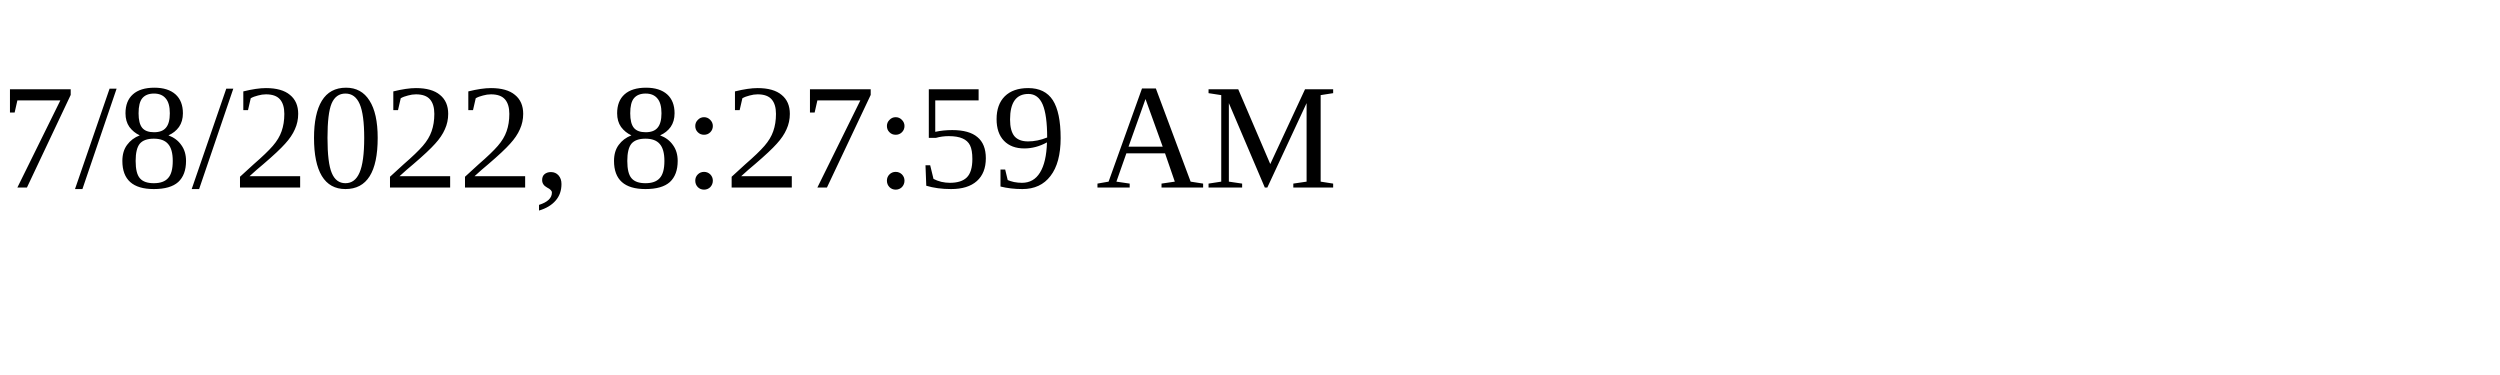
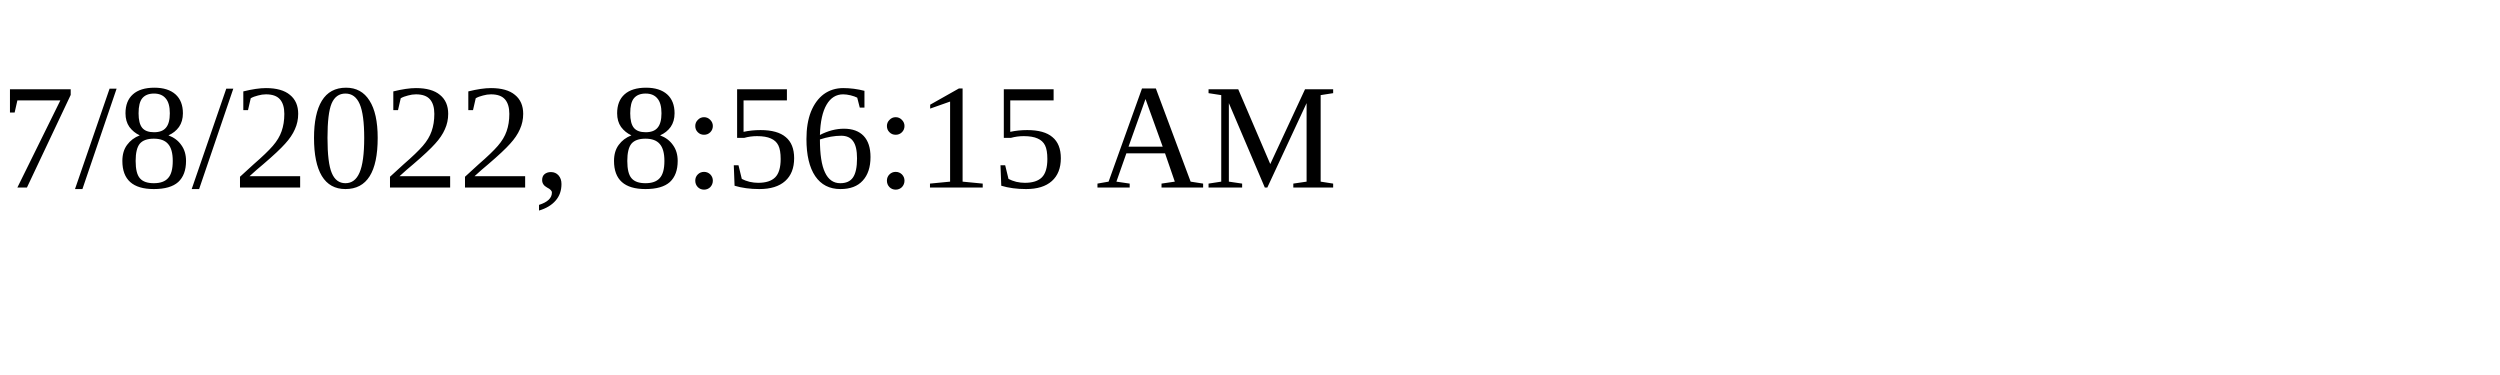
<svg xmlns="http://www.w3.org/2000/svg" height="30" width="200">
-   <text x="0" y="15">7/8/2022, 8:27:59 AM</text>
+   <text x="0" y="15">7/8/2022, 8:56:15 AM</text>
</svg>
